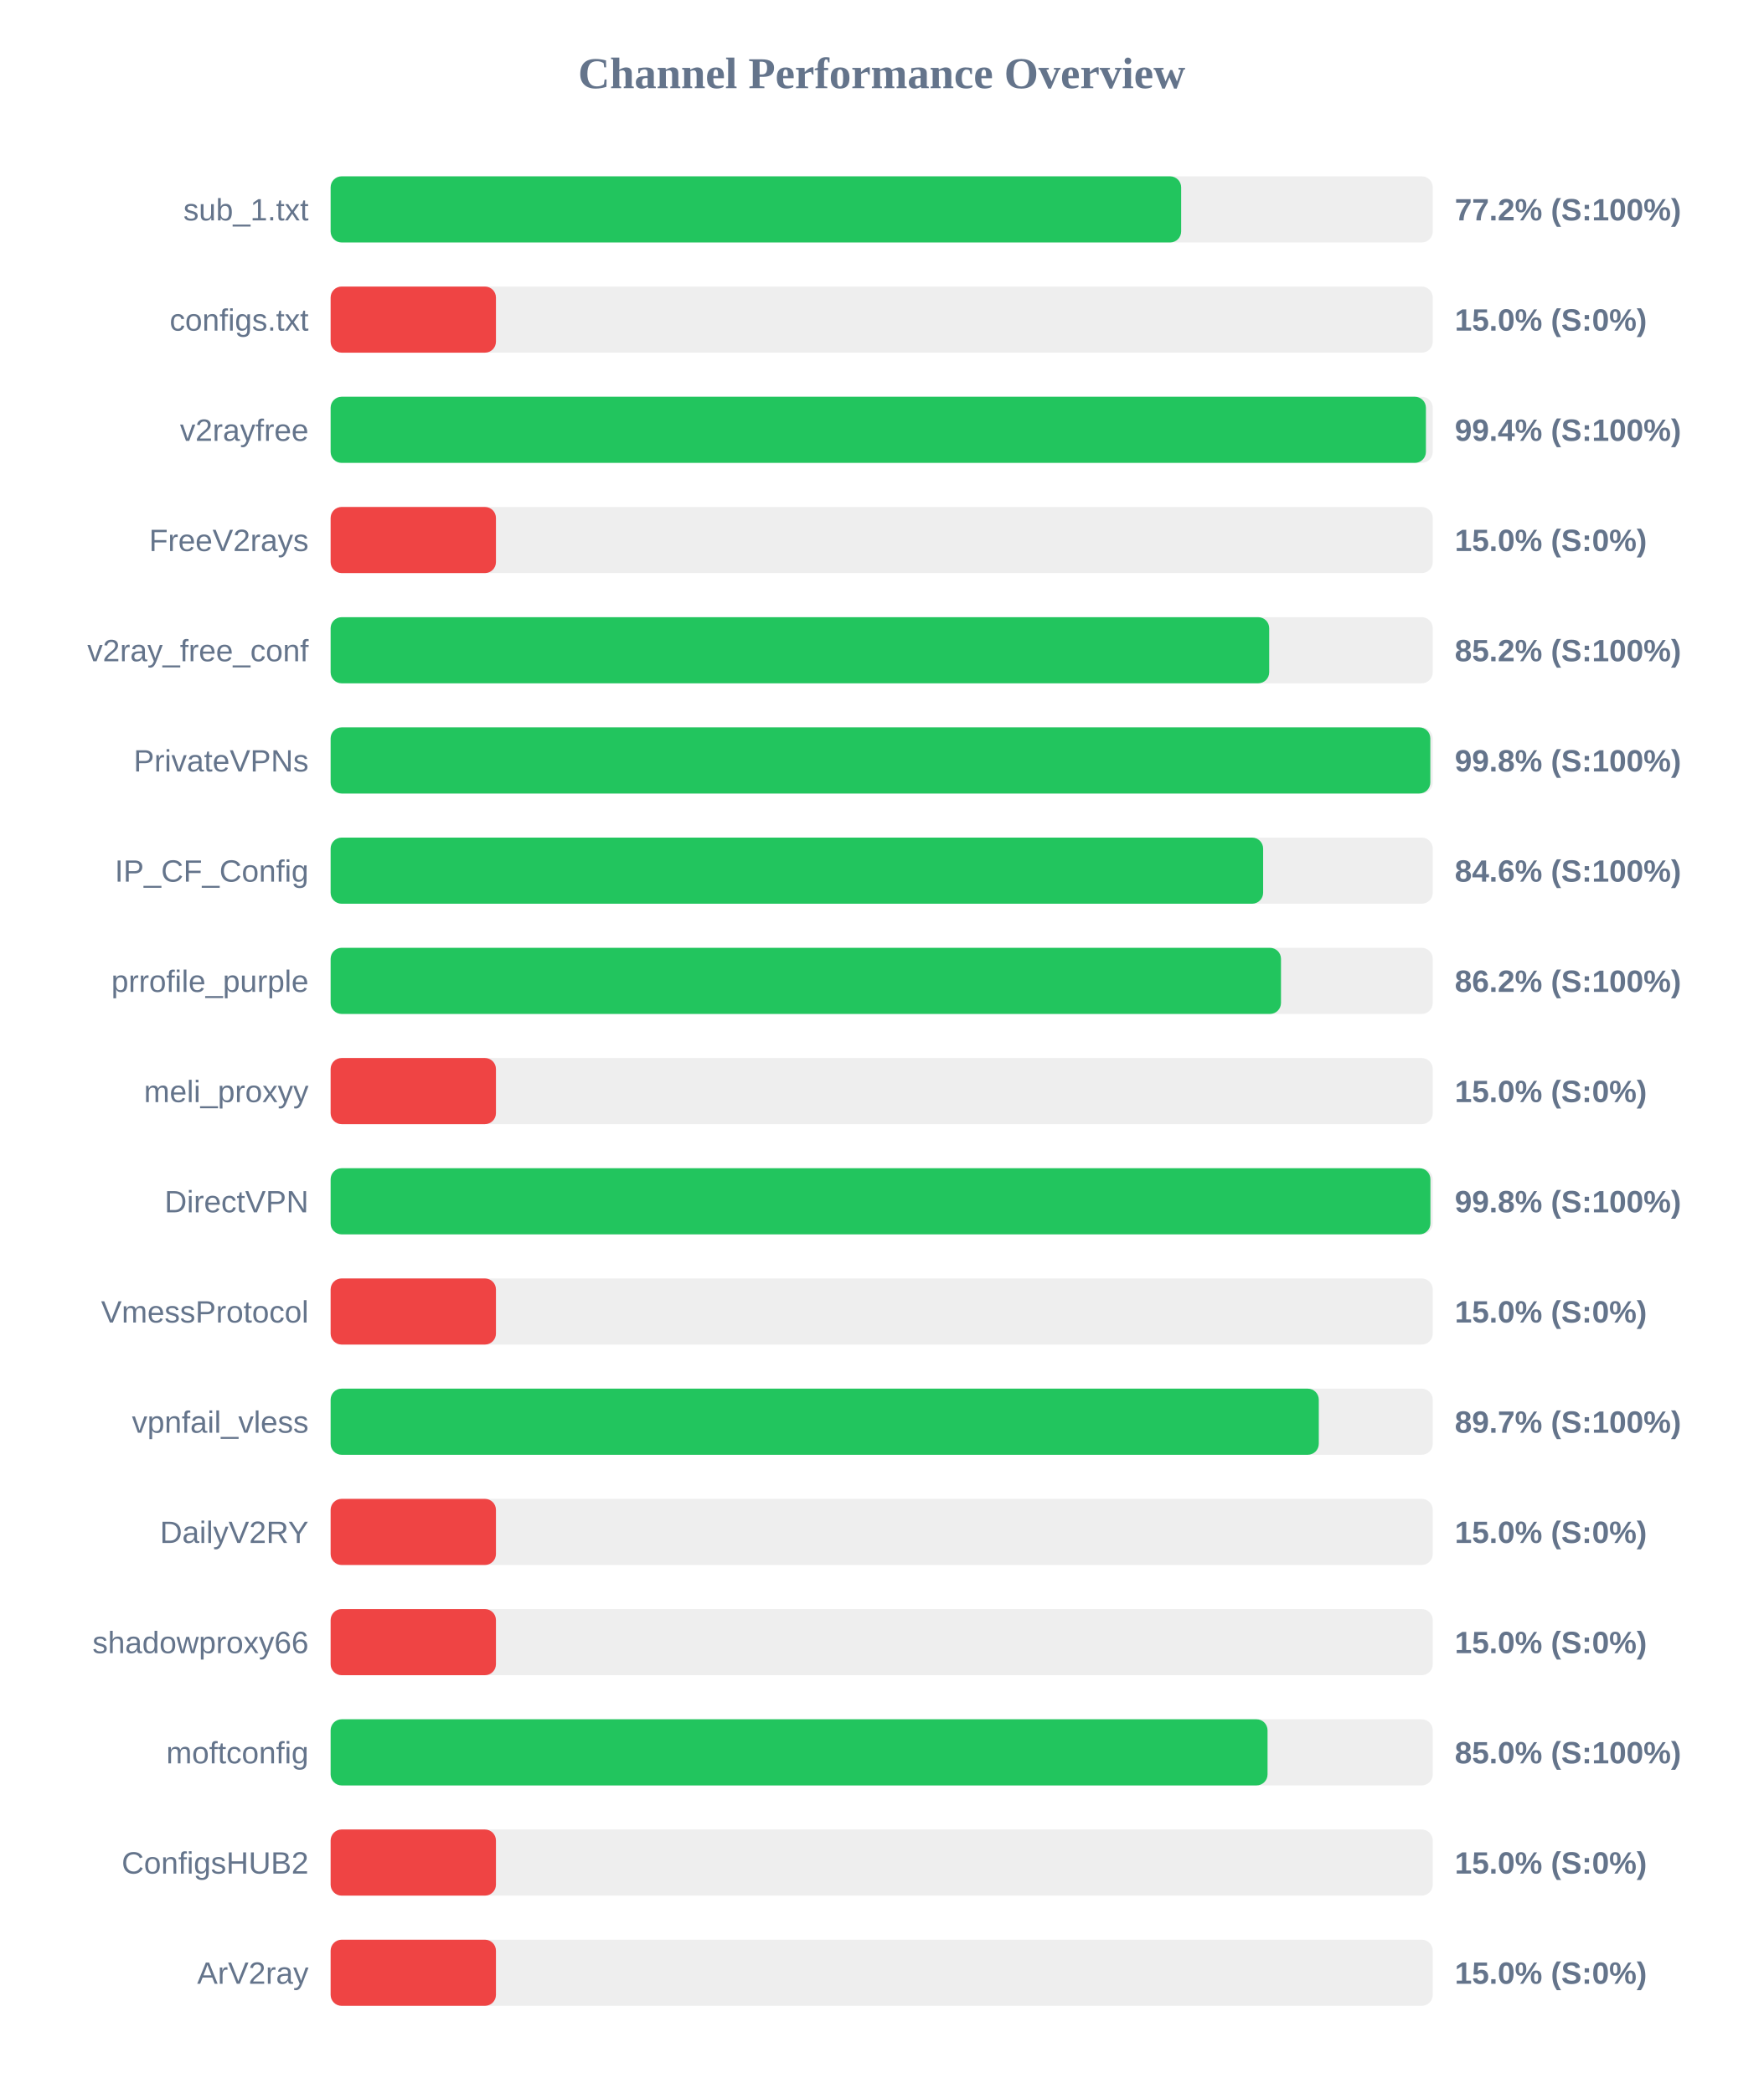
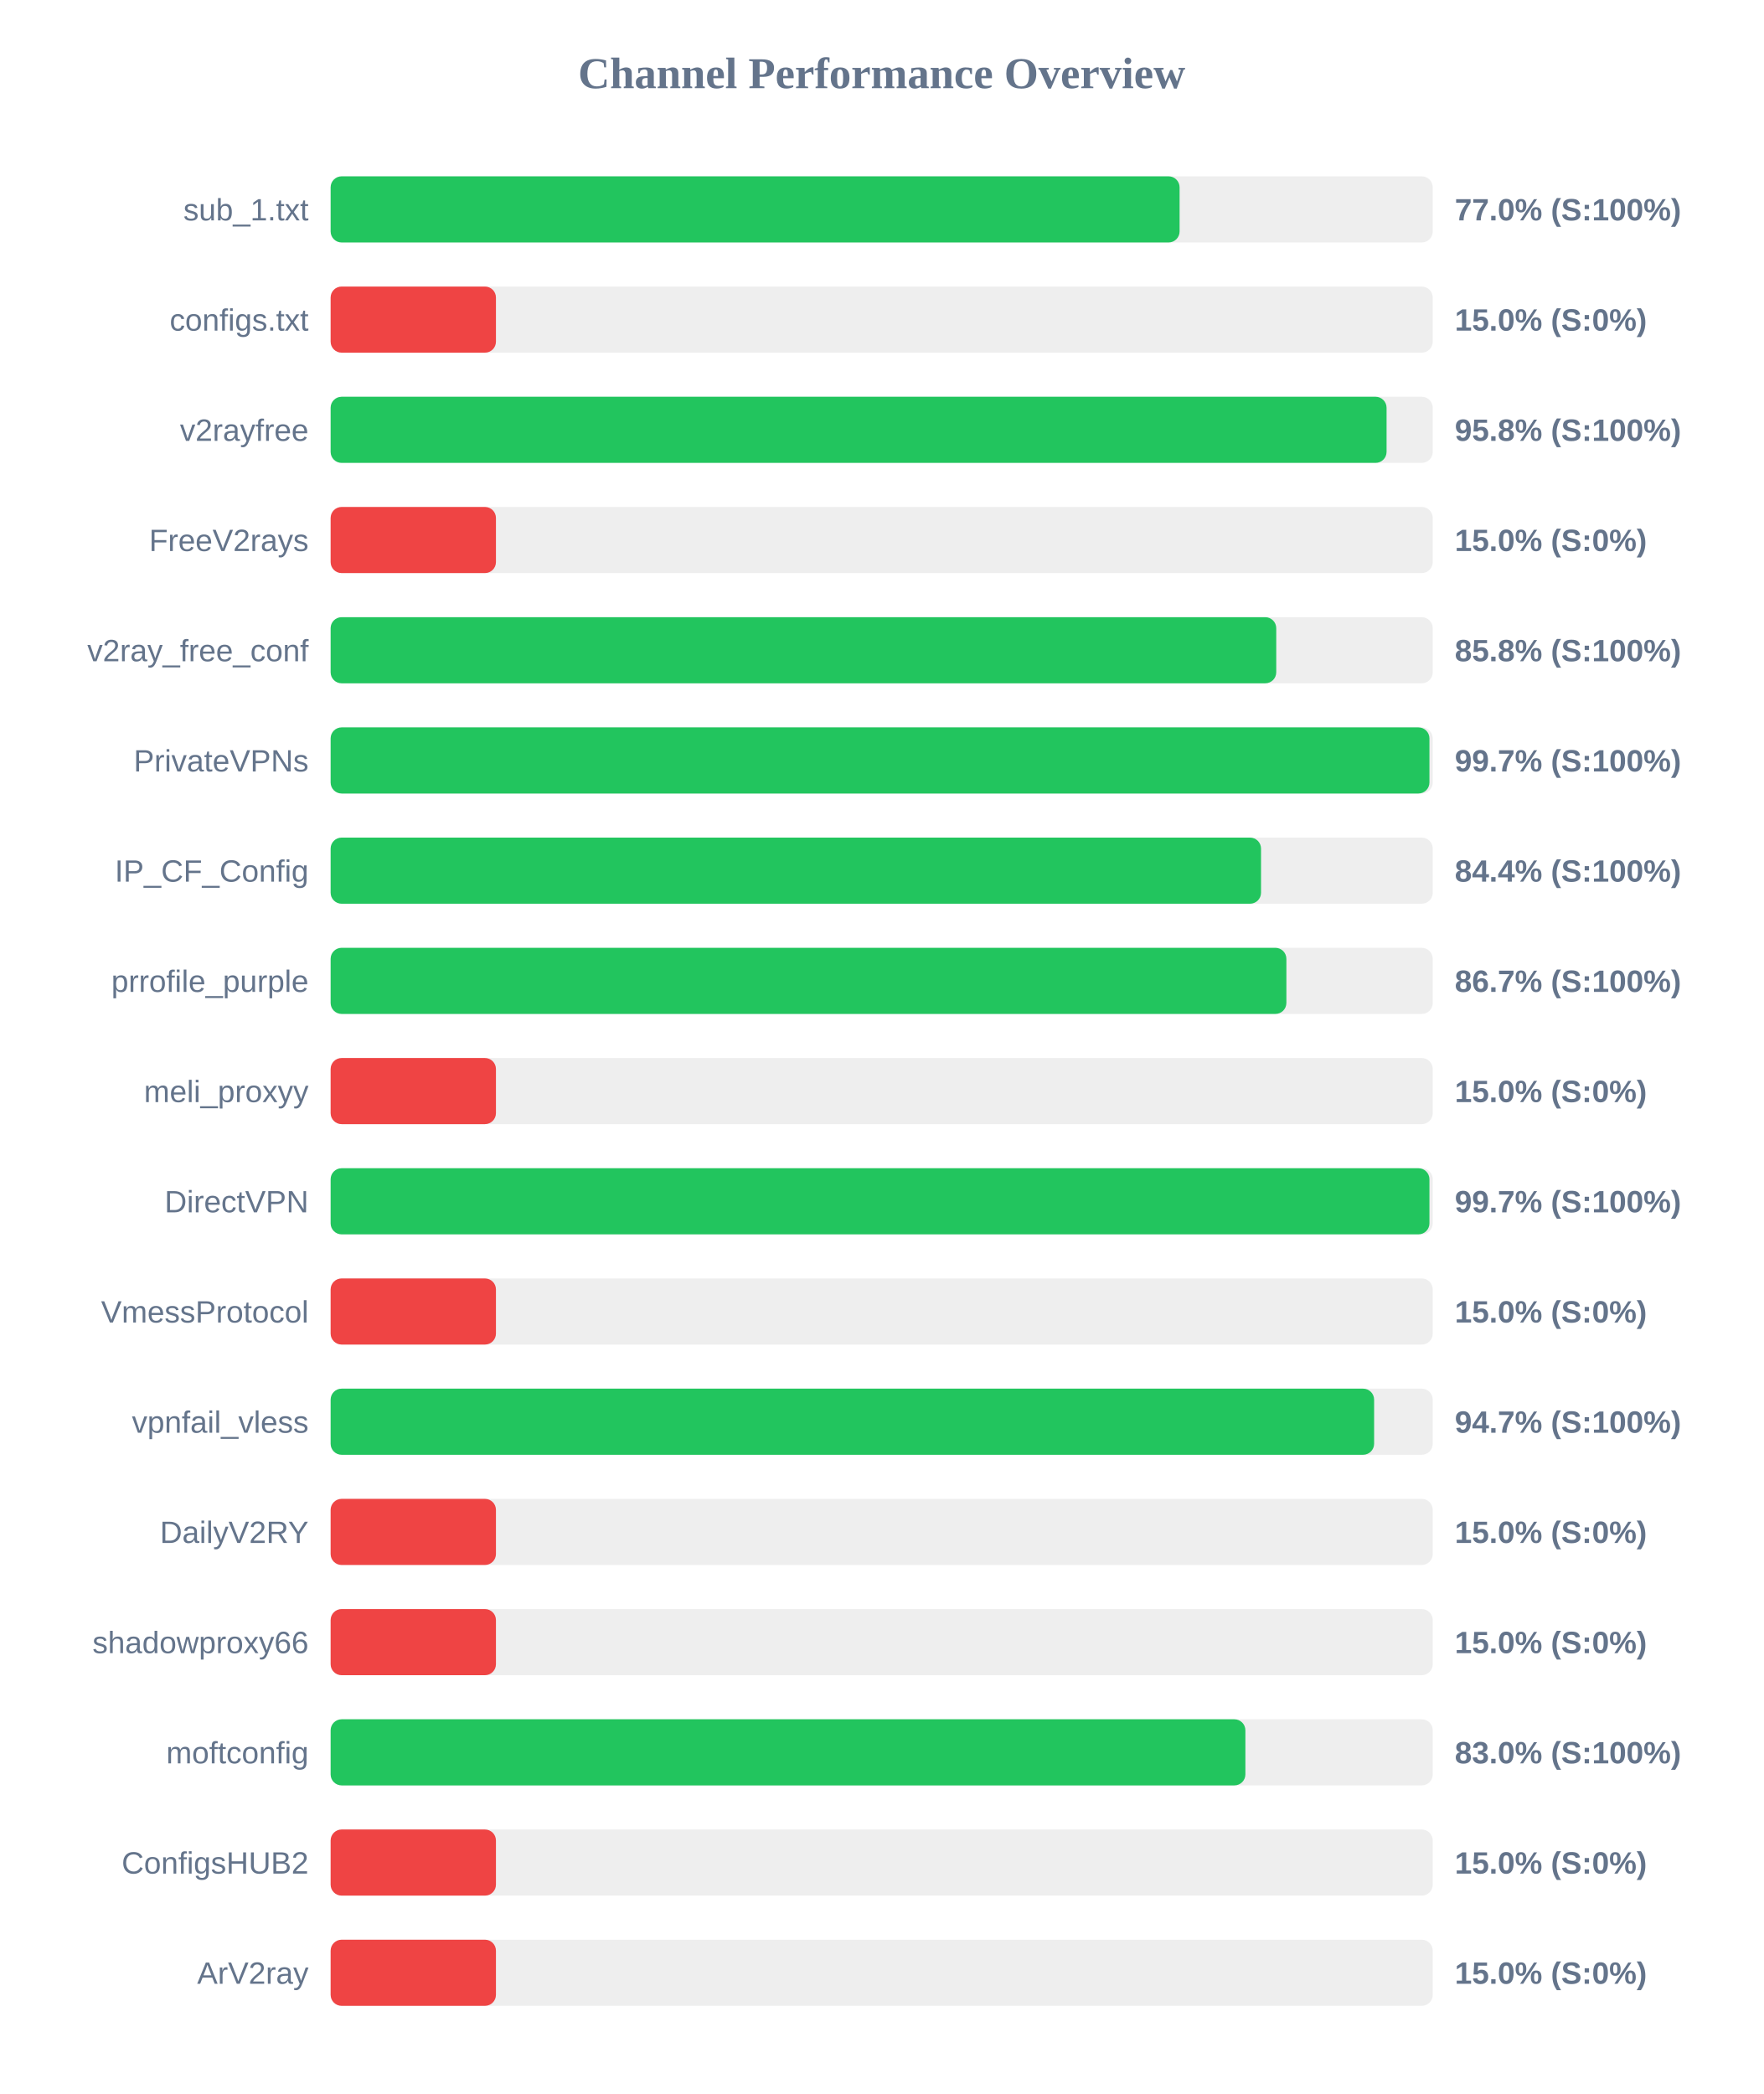
<svg xmlns="http://www.w3.org/2000/svg" width="800" height="950" version="1.1">
  <style>
        .row { font: 14px Arial; fill: #64748b; }
        .score { font: bold 14px Arial; fill: #64748b; }
    </style>
  <text x="400" y="40" text-anchor="middle" font-size="20px" font-weight="bold" fill="#64748b">Channel Performance Overview</text>
  <rect x="150" y="80" width="500" height="30" fill="#eee" rx="5" />
-   <rect x="150" y="80" width="385.85" height="30" fill="#22c55e" rx="5" />
+   <rect x="150" y="80" width="385.15" height="30" fill="#22c55e" rx="5" />
  <text x="140" y="100" text-anchor="end" class="row">sub_1.txt</text>
-   <text x="660" y="100" text-anchor="start" class="score">77.2% (S:100%)</text>
+   <text x="660" y="100" text-anchor="start" class="score">77.0% (S:100%)</text>
  <rect x="150" y="130" width="500" height="30" fill="#eee" rx="5" />
  <rect x="150" y="130" width="75.0" height="30" fill="#ef4444" rx="5" />
  <text x="140" y="150" text-anchor="end" class="row">configs.txt</text>
  <text x="660" y="150" text-anchor="start" class="score">15.0% (S:0%)</text>
  <rect x="150" y="180" width="500" height="30" fill="#eee" rx="5" />
-   <rect x="150" y="180" width="496.9" height="30" fill="#22c55e" rx="5" />
+   <rect x="150" y="180" width="479.05" height="30" fill="#22c55e" rx="5" />
  <text x="140" y="200" text-anchor="end" class="row">v2rayfree</text>
-   <text x="660" y="200" text-anchor="start" class="score">99.4% (S:100%)</text>
+   <text x="660" y="200" text-anchor="start" class="score">95.8% (S:100%)</text>
  <rect x="150" y="230" width="500" height="30" fill="#eee" rx="5" />
  <rect x="150" y="230" width="75.0" height="30" fill="#ef4444" rx="5" />
  <text x="140" y="250" text-anchor="end" class="row">FreeV2rays</text>
  <text x="660" y="250" text-anchor="start" class="score">15.0% (S:0%)</text>
  <rect x="150" y="280" width="500" height="30" fill="#eee" rx="5" />
-   <rect x="150" y="280" width="425.8" height="30" fill="#22c55e" rx="5" />
+   <rect x="150" y="280" width="429.0" height="30" fill="#22c55e" rx="5" />
  <text x="140" y="300" text-anchor="end" class="row">v2ray_free_conf</text>
-   <text x="660" y="300" text-anchor="start" class="score">85.2% (S:100%)</text>
+   <text x="660" y="300" text-anchor="start" class="score">85.8% (S:100%)</text>
  <rect x="150" y="330" width="500" height="30" fill="#eee" rx="5" />
-   <rect x="150" y="330" width="498.9" height="30" fill="#22c55e" rx="5" />
+   <rect x="150" y="330" width="498.5" height="30" fill="#22c55e" rx="5" />
  <text x="140" y="350" text-anchor="end" class="row">PrivateVPNs</text>
-   <text x="660" y="350" text-anchor="start" class="score">99.8% (S:100%)</text>
+   <text x="660" y="350" text-anchor="start" class="score">99.7% (S:100%)</text>
  <rect x="150" y="380" width="500" height="30" fill="#eee" rx="5" />
-   <rect x="150" y="380" width="423.05" height="30" fill="#22c55e" rx="5" />
+   <rect x="150" y="380" width="422.1" height="30" fill="#22c55e" rx="5" />
  <text x="140" y="400" text-anchor="end" class="row">IP_CF_Config</text>
-   <text x="660" y="400" text-anchor="start" class="score">84.6% (S:100%)</text>
+   <text x="660" y="400" text-anchor="start" class="score">84.4% (S:100%)</text>
  <rect x="150" y="430" width="500" height="30" fill="#eee" rx="5" />
-   <rect x="150" y="430" width="431.15" height="30" fill="#22c55e" rx="5" />
+   <rect x="150" y="430" width="433.6" height="30" fill="#22c55e" rx="5" />
  <text x="140" y="450" text-anchor="end" class="row">prrofile_purple</text>
-   <text x="660" y="450" text-anchor="start" class="score">86.2% (S:100%)</text>
+   <text x="660" y="450" text-anchor="start" class="score">86.7% (S:100%)</text>
  <rect x="150" y="480" width="500" height="30" fill="#eee" rx="5" />
  <rect x="150" y="480" width="75.0" height="30" fill="#ef4444" rx="5" />
  <text x="140" y="500" text-anchor="end" class="row">meli_proxyy</text>
  <text x="660" y="500" text-anchor="start" class="score">15.0% (S:0%)</text>
  <rect x="150" y="530" width="500" height="30" fill="#eee" rx="5" />
-   <rect x="150" y="530" width="498.95" height="30" fill="#22c55e" rx="5" />
+   <rect x="150" y="530" width="498.5" height="30" fill="#22c55e" rx="5" />
  <text x="140" y="550" text-anchor="end" class="row">DirectVPN</text>
-   <text x="660" y="550" text-anchor="start" class="score">99.8% (S:100%)</text>
+   <text x="660" y="550" text-anchor="start" class="score">99.7% (S:100%)</text>
  <rect x="150" y="580" width="500" height="30" fill="#eee" rx="5" />
  <rect x="150" y="580" width="75.0" height="30" fill="#ef4444" rx="5" />
  <text x="140" y="600" text-anchor="end" class="row">VmessProtocol</text>
  <text x="660" y="600" text-anchor="start" class="score">15.0% (S:0%)</text>
  <rect x="150" y="630" width="500" height="30" fill="#eee" rx="5" />
-   <rect x="150" y="630" width="448.3" height="30" fill="#22c55e" rx="5" />
+   <rect x="150" y="630" width="473.4" height="30" fill="#22c55e" rx="5" />
  <text x="140" y="650" text-anchor="end" class="row">vpnfail_vless</text>
-   <text x="660" y="650" text-anchor="start" class="score">89.7% (S:100%)</text>
+   <text x="660" y="650" text-anchor="start" class="score">94.7% (S:100%)</text>
  <rect x="150" y="680" width="500" height="30" fill="#eee" rx="5" />
  <rect x="150" y="680" width="75.0" height="30" fill="#ef4444" rx="5" />
  <text x="140" y="700" text-anchor="end" class="row">DailyV2RY</text>
  <text x="660" y="700" text-anchor="start" class="score">15.0% (S:0%)</text>
  <rect x="150" y="730" width="500" height="30" fill="#eee" rx="5" />
  <rect x="150" y="730" width="75.0" height="30" fill="#ef4444" rx="5" />
  <text x="140" y="750" text-anchor="end" class="row">shadowproxy66</text>
  <text x="660" y="750" text-anchor="start" class="score">15.0% (S:0%)</text>
  <rect x="150" y="780" width="500" height="30" fill="#eee" rx="5" />
-   <rect x="150" y="780" width="425.05" height="30" fill="#22c55e" rx="5" />
+   <rect x="150" y="780" width="415.0" height="30" fill="#22c55e" rx="5" />
  <text x="140" y="800" text-anchor="end" class="row">moftconfig</text>
-   <text x="660" y="800" text-anchor="start" class="score">85.0% (S:100%)</text>
+   <text x="660" y="800" text-anchor="start" class="score">83.0% (S:100%)</text>
  <rect x="150" y="830" width="500" height="30" fill="#eee" rx="5" />
  <rect x="150" y="830" width="75.0" height="30" fill="#ef4444" rx="5" />
  <text x="140" y="850" text-anchor="end" class="row">ConfigsHUB2</text>
  <text x="660" y="850" text-anchor="start" class="score">15.0% (S:0%)</text>
  <rect x="150" y="880" width="500" height="30" fill="#eee" rx="5" />
  <rect x="150" y="880" width="75.0" height="30" fill="#ef4444" rx="5" />
  <text x="140" y="900" text-anchor="end" class="row">ArV2ray</text>
  <text x="660" y="900" text-anchor="start" class="score">15.0% (S:0%)</text>
</svg>
